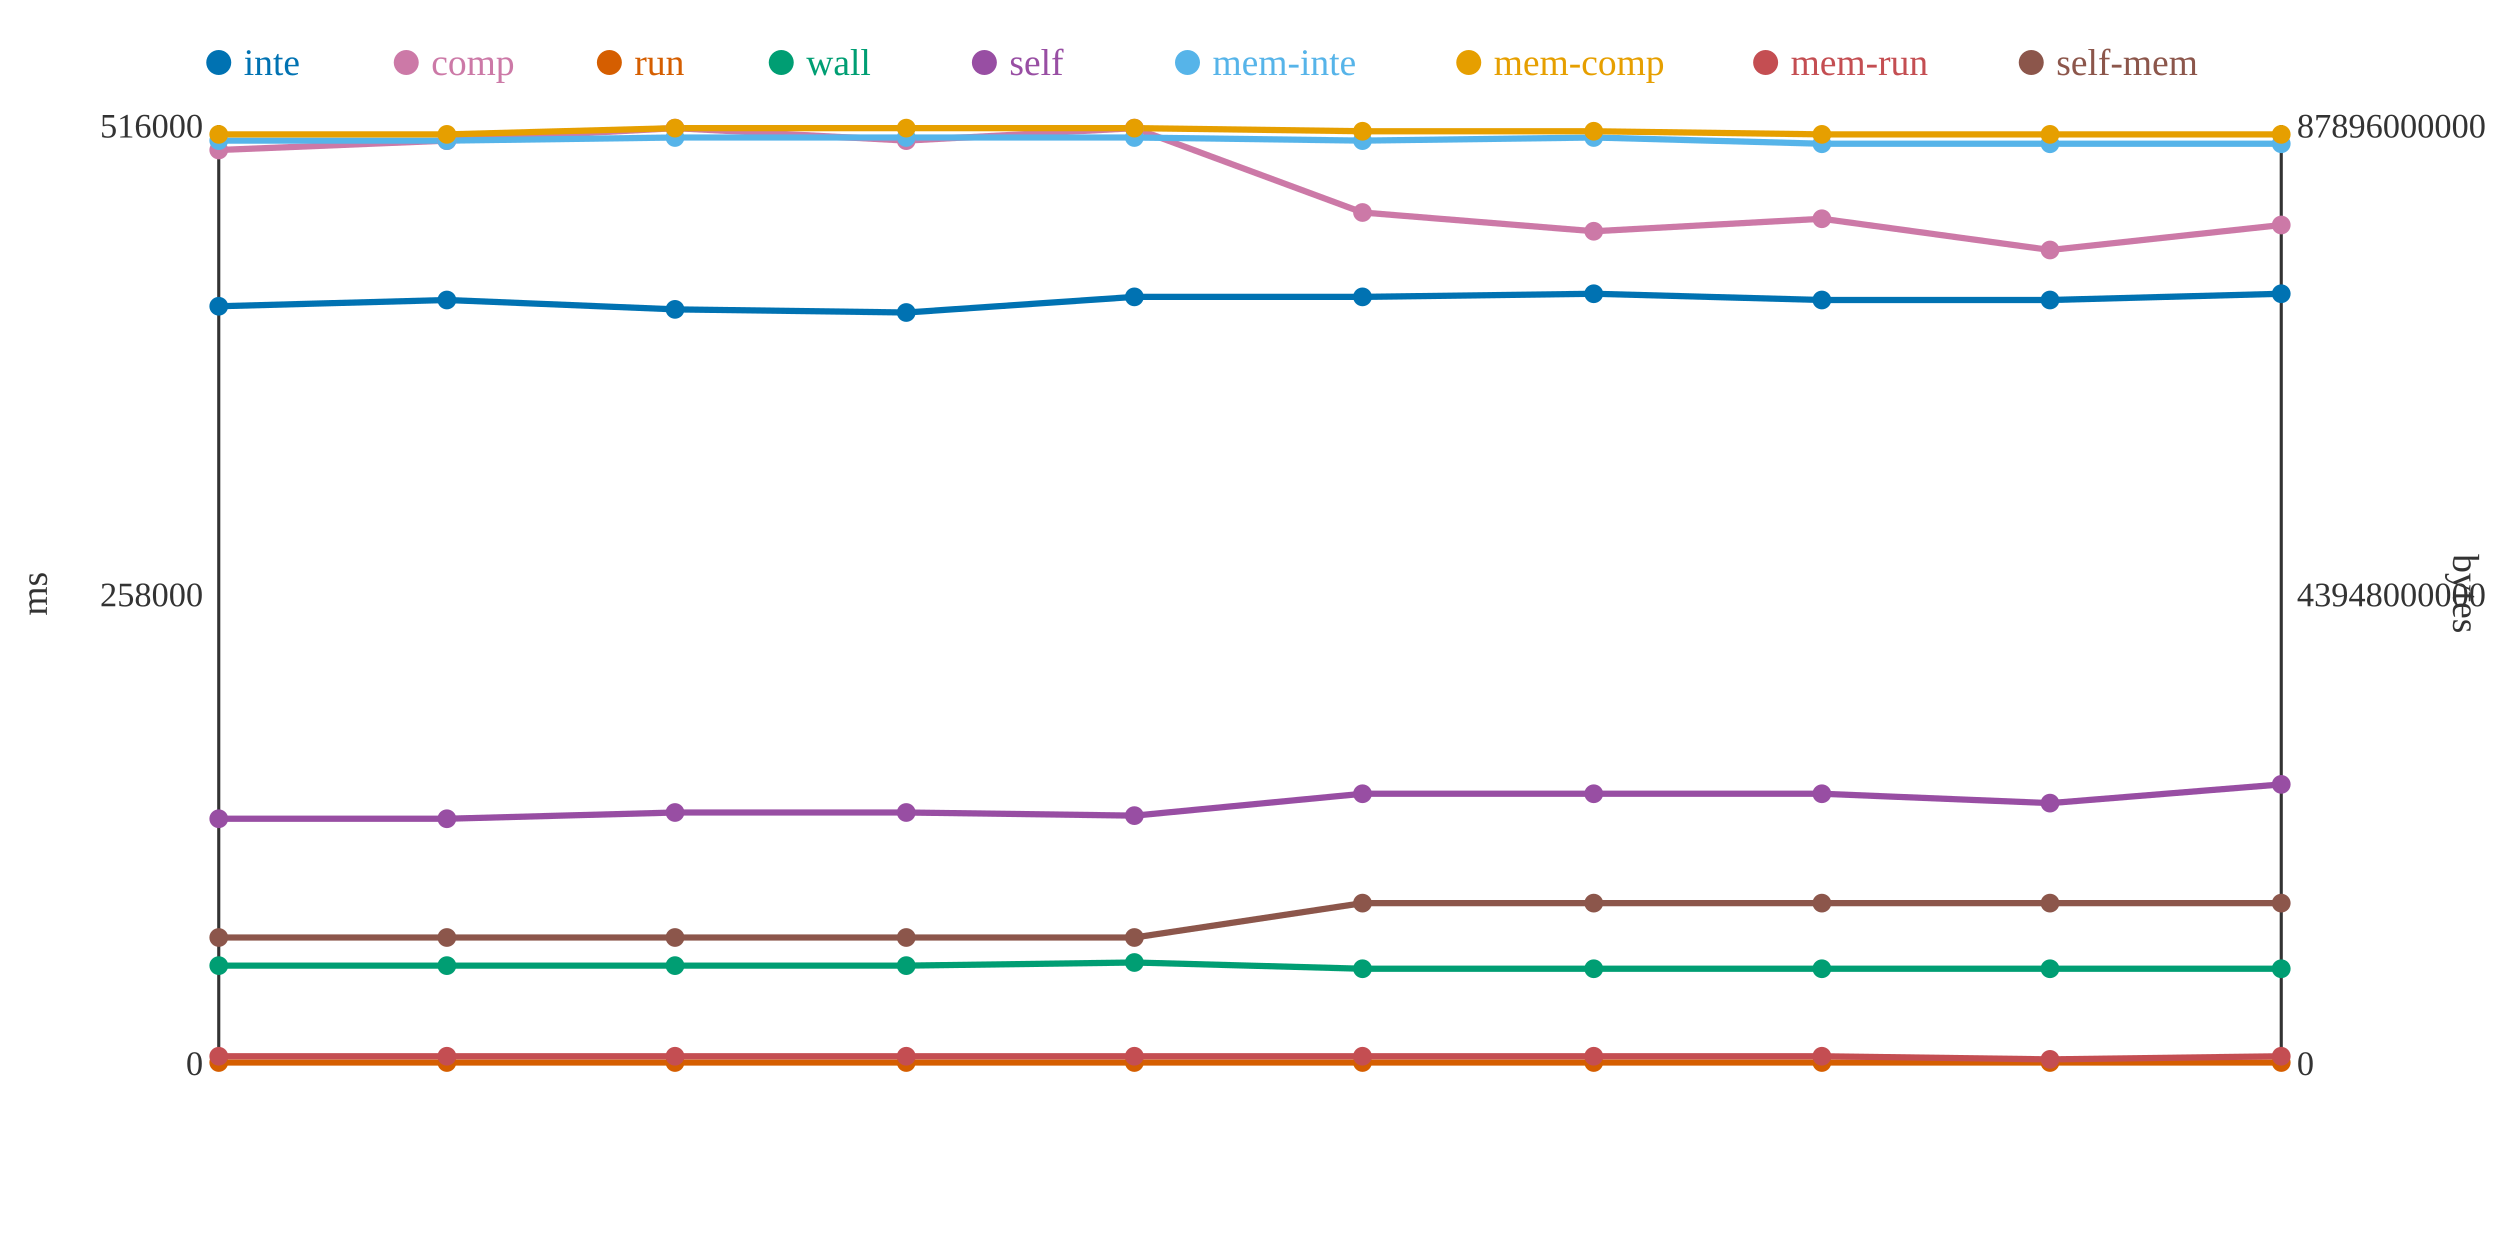
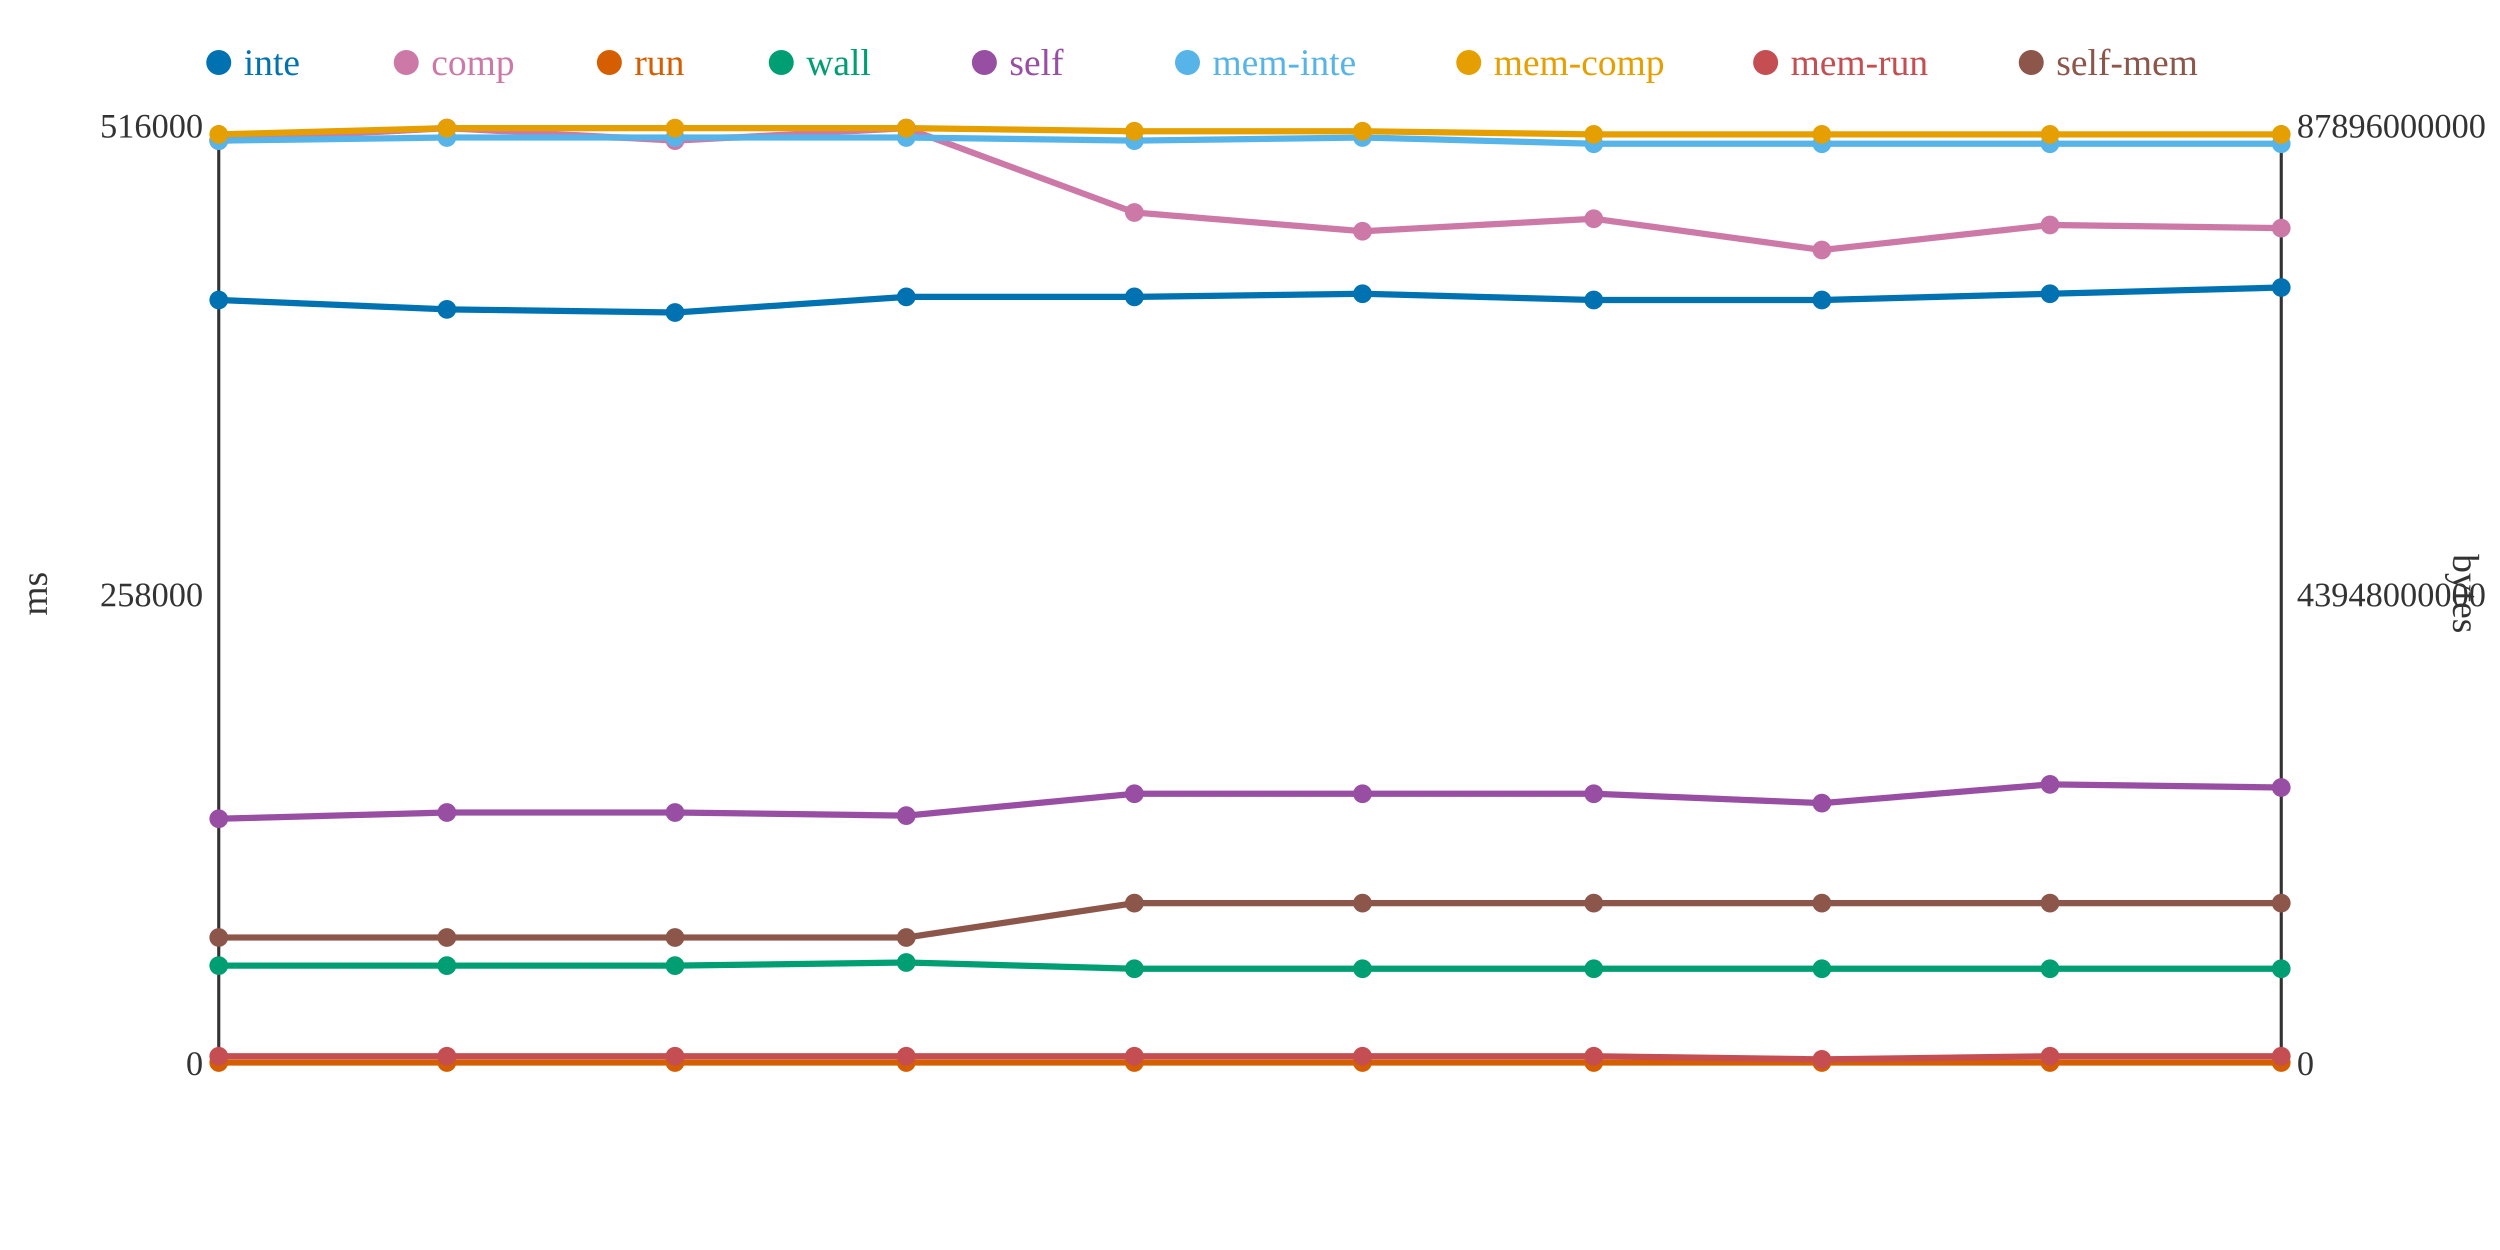
<svg xmlns="http://www.w3.org/2000/svg" width="800" height="400">
  <rect width="800" height="400" fill="white" />
  <line x1="70" y1="40" x2="70" y2="340" stroke="#333" stroke-width="1" />
  <line x1="70" y1="340" x2="730" y2="340" stroke="#333" stroke-width="1" />
  <line x1="730" y1="40" x2="730" y2="340" stroke="#333" stroke-width="1" />
  <text x="65" y="344" text-anchor="end" font-size="11" fill="#333">0</text>
  <text x="65" y="194" text-anchor="end" font-size="11" fill="#333">258000</text>
  <text x="65" y="44" text-anchor="end" font-size="11" fill="#333">516000</text>
  <text x="15" y="190" text-anchor="middle" font-size="12" fill="#333" transform="rotate(-90 15 190)">ms</text>
  <text x="735" y="344" text-anchor="start" font-size="11" fill="#333">0</text>
  <text x="735" y="194" text-anchor="start" font-size="11" fill="#333">43948000000</text>
  <text x="735" y="44" text-anchor="start" font-size="11" fill="#333">87896000000</text>
  <text x="785" y="190" text-anchor="middle" font-size="12" fill="#333" transform="rotate(90 785 190)">bytes</text>
-   <polyline points="70,98 143,96 216,99 290,100 363,95 436,95 510,94 583,96 656,96 730,94" fill="none" stroke="#0072B2" stroke-width="2" />
-   <polyline points="70,48 143,45 216,41 290,45 363,41 436,68 510,74 583,70 656,80 730,72" fill="none" stroke="#CC79A7" stroke-width="2" />
+   <polyline points="70,96 143,99 216,100 290,95 363,95 436,94 510,96 583,96 656,94 730,92" fill="none" stroke="#0072B2" stroke-width="2" />
+   <polyline points="70,45 143,41 216,45 290,41 363,68 436,74 510,70 583,80 656,72 730,73" fill="none" stroke="#CC79A7" stroke-width="2" />
  <polyline points="70,340 143,340 216,340 290,340 363,340 436,340 510,340 583,340 656,340 730,340" fill="none" stroke="#D55E00" stroke-width="2" />
-   <polyline points="70,309 143,309 216,309 290,309 363,308 436,310 510,310 583,310 656,310 730,310" fill="none" stroke="#009E73" stroke-width="2" />
-   <polyline points="70,262 143,262 216,260 290,260 363,261 436,254 510,254 583,254 656,257 730,251" fill="none" stroke="#984EA3" stroke-width="2" />
-   <polyline points="70,45 143,45 216,44 290,44 363,44 436,45 510,44 583,46 656,46 730,46" fill="none" stroke="#56B4E9" stroke-width="2" />
-   <polyline points="70,43 143,43 216,41 290,41 363,41 436,42 510,42 583,43 656,43 730,43" fill="none" stroke="#E69F00" stroke-width="2" />
-   <polyline points="70,338 143,338 216,338 290,338 363,338 436,338 510,338 583,338 656,339 730,338" fill="none" stroke="#C44E52" stroke-width="2" />
-   <polyline points="70,300 143,300 216,300 290,300 363,300 436,289 510,289 583,289 656,289 730,289" fill="none" stroke="#8C564B" stroke-width="2" />
-   <circle cx="70" cy="98" r="3" fill="#0072B2" />
-   <circle cx="70" cy="48" r="3" fill="#CC79A7" />
+   <polyline points="70,309 143,309 216,309 290,308 363,310 436,310 510,310 583,310 656,310 730,310" fill="none" stroke="#009E73" stroke-width="2" />
+   <polyline points="70,262 143,260 216,260 290,261 363,254 436,254 510,254 583,257 656,251 730,252" fill="none" stroke="#984EA3" stroke-width="2" />
+   <polyline points="70,45 143,44 216,44 290,44 363,45 436,44 510,46 583,46 656,46 730,46" fill="none" stroke="#56B4E9" stroke-width="2" />
+   <polyline points="70,43 143,41 216,41 290,41 363,42 436,42 510,43 583,43 656,43 730,43" fill="none" stroke="#E69F00" stroke-width="2" />
+   <polyline points="70,338 143,338 216,338 290,338 363,338 436,338 510,338 583,339 656,338 730,338" fill="none" stroke="#C44E52" stroke-width="2" />
+   <polyline points="70,300 143,300 216,300 290,300 363,289 436,289 510,289 583,289 656,289 730,289" fill="none" stroke="#8C564B" stroke-width="2" />
+   <circle cx="70" cy="96" r="3" fill="#0072B2" />
+   <circle cx="70" cy="45" r="3" fill="#CC79A7" />
  <circle cx="70" cy="340" r="3" fill="#D55E00" />
  <circle cx="70" cy="309" r="3" fill="#009E73" />
  <circle cx="70" cy="262" r="3" fill="#984EA3" />
  <circle cx="70" cy="45" r="3" fill="#56B4E9" />
  <circle cx="70" cy="43" r="3" fill="#E69F00" />
  <circle cx="70" cy="338" r="3" fill="#C44E52" />
  <circle cx="70" cy="300" r="3" fill="#8C564B" />
-   <circle cx="143" cy="96" r="3" fill="#0072B2" />
-   <circle cx="143" cy="45" r="3" fill="#CC79A7" />
+   <circle cx="143" cy="99" r="3" fill="#0072B2" />
+   <circle cx="143" cy="41" r="3" fill="#CC79A7" />
  <circle cx="143" cy="340" r="3" fill="#D55E00" />
  <circle cx="143" cy="309" r="3" fill="#009E73" />
-   <circle cx="143" cy="262" r="3" fill="#984EA3" />
-   <circle cx="143" cy="45" r="3" fill="#56B4E9" />
-   <circle cx="143" cy="43" r="3" fill="#E69F00" />
+   <circle cx="143" cy="260" r="3" fill="#984EA3" />
+   <circle cx="143" cy="44" r="3" fill="#56B4E9" />
+   <circle cx="143" cy="41" r="3" fill="#E69F00" />
  <circle cx="143" cy="338" r="3" fill="#C44E52" />
  <circle cx="143" cy="300" r="3" fill="#8C564B" />
-   <circle cx="216" cy="99" r="3" fill="#0072B2" />
-   <circle cx="216" cy="41" r="3" fill="#CC79A7" />
+   <circle cx="216" cy="100" r="3" fill="#0072B2" />
+   <circle cx="216" cy="45" r="3" fill="#CC79A7" />
  <circle cx="216" cy="340" r="3" fill="#D55E00" />
  <circle cx="216" cy="309" r="3" fill="#009E73" />
  <circle cx="216" cy="260" r="3" fill="#984EA3" />
  <circle cx="216" cy="44" r="3" fill="#56B4E9" />
  <circle cx="216" cy="41" r="3" fill="#E69F00" />
  <circle cx="216" cy="338" r="3" fill="#C44E52" />
  <circle cx="216" cy="300" r="3" fill="#8C564B" />
-   <circle cx="290" cy="100" r="3" fill="#0072B2" />
-   <circle cx="290" cy="45" r="3" fill="#CC79A7" />
+   <circle cx="290" cy="95" r="3" fill="#0072B2" />
+   <circle cx="290" cy="41" r="3" fill="#CC79A7" />
  <circle cx="290" cy="340" r="3" fill="#D55E00" />
-   <circle cx="290" cy="309" r="3" fill="#009E73" />
-   <circle cx="290" cy="260" r="3" fill="#984EA3" />
+   <circle cx="290" cy="308" r="3" fill="#009E73" />
+   <circle cx="290" cy="261" r="3" fill="#984EA3" />
  <circle cx="290" cy="44" r="3" fill="#56B4E9" />
  <circle cx="290" cy="41" r="3" fill="#E69F00" />
  <circle cx="290" cy="338" r="3" fill="#C44E52" />
  <circle cx="290" cy="300" r="3" fill="#8C564B" />
  <circle cx="363" cy="95" r="3" fill="#0072B2" />
-   <circle cx="363" cy="41" r="3" fill="#CC79A7" />
+   <circle cx="363" cy="68" r="3" fill="#CC79A7" />
  <circle cx="363" cy="340" r="3" fill="#D55E00" />
-   <circle cx="363" cy="308" r="3" fill="#009E73" />
-   <circle cx="363" cy="261" r="3" fill="#984EA3" />
-   <circle cx="363" cy="44" r="3" fill="#56B4E9" />
-   <circle cx="363" cy="41" r="3" fill="#E69F00" />
+   <circle cx="363" cy="310" r="3" fill="#009E73" />
+   <circle cx="363" cy="254" r="3" fill="#984EA3" />
+   <circle cx="363" cy="45" r="3" fill="#56B4E9" />
+   <circle cx="363" cy="42" r="3" fill="#E69F00" />
  <circle cx="363" cy="338" r="3" fill="#C44E52" />
-   <circle cx="363" cy="300" r="3" fill="#8C564B" />
-   <circle cx="436" cy="95" r="3" fill="#0072B2" />
-   <circle cx="436" cy="68" r="3" fill="#CC79A7" />
+   <circle cx="363" cy="289" r="3" fill="#8C564B" />
+   <circle cx="436" cy="94" r="3" fill="#0072B2" />
+   <circle cx="436" cy="74" r="3" fill="#CC79A7" />
  <circle cx="436" cy="340" r="3" fill="#D55E00" />
  <circle cx="436" cy="310" r="3" fill="#009E73" />
  <circle cx="436" cy="254" r="3" fill="#984EA3" />
-   <circle cx="436" cy="45" r="3" fill="#56B4E9" />
+   <circle cx="436" cy="44" r="3" fill="#56B4E9" />
  <circle cx="436" cy="42" r="3" fill="#E69F00" />
  <circle cx="436" cy="338" r="3" fill="#C44E52" />
  <circle cx="436" cy="289" r="3" fill="#8C564B" />
-   <circle cx="510" cy="94" r="3" fill="#0072B2" />
-   <circle cx="510" cy="74" r="3" fill="#CC79A7" />
+   <circle cx="510" cy="96" r="3" fill="#0072B2" />
+   <circle cx="510" cy="70" r="3" fill="#CC79A7" />
  <circle cx="510" cy="340" r="3" fill="#D55E00" />
  <circle cx="510" cy="310" r="3" fill="#009E73" />
  <circle cx="510" cy="254" r="3" fill="#984EA3" />
-   <circle cx="510" cy="44" r="3" fill="#56B4E9" />
-   <circle cx="510" cy="42" r="3" fill="#E69F00" />
+   <circle cx="510" cy="46" r="3" fill="#56B4E9" />
+   <circle cx="510" cy="43" r="3" fill="#E69F00" />
  <circle cx="510" cy="338" r="3" fill="#C44E52" />
  <circle cx="510" cy="289" r="3" fill="#8C564B" />
  <circle cx="583" cy="96" r="3" fill="#0072B2" />
-   <circle cx="583" cy="70" r="3" fill="#CC79A7" />
+   <circle cx="583" cy="80" r="3" fill="#CC79A7" />
  <circle cx="583" cy="340" r="3" fill="#D55E00" />
  <circle cx="583" cy="310" r="3" fill="#009E73" />
-   <circle cx="583" cy="254" r="3" fill="#984EA3" />
+   <circle cx="583" cy="257" r="3" fill="#984EA3" />
  <circle cx="583" cy="46" r="3" fill="#56B4E9" />
  <circle cx="583" cy="43" r="3" fill="#E69F00" />
-   <circle cx="583" cy="338" r="3" fill="#C44E52" />
+   <circle cx="583" cy="339" r="3" fill="#C44E52" />
  <circle cx="583" cy="289" r="3" fill="#8C564B" />
-   <circle cx="656" cy="96" r="3" fill="#0072B2" />
-   <circle cx="656" cy="80" r="3" fill="#CC79A7" />
+   <circle cx="656" cy="94" r="3" fill="#0072B2" />
+   <circle cx="656" cy="72" r="3" fill="#CC79A7" />
  <circle cx="656" cy="340" r="3" fill="#D55E00" />
  <circle cx="656" cy="310" r="3" fill="#009E73" />
-   <circle cx="656" cy="257" r="3" fill="#984EA3" />
+   <circle cx="656" cy="251" r="3" fill="#984EA3" />
  <circle cx="656" cy="46" r="3" fill="#56B4E9" />
  <circle cx="656" cy="43" r="3" fill="#E69F00" />
-   <circle cx="656" cy="339" r="3" fill="#C44E52" />
+   <circle cx="656" cy="338" r="3" fill="#C44E52" />
  <circle cx="656" cy="289" r="3" fill="#8C564B" />
-   <circle cx="730" cy="94" r="3" fill="#0072B2" />
-   <circle cx="730" cy="72" r="3" fill="#CC79A7" />
+   <circle cx="730" cy="92" r="3" fill="#0072B2" />
+   <circle cx="730" cy="73" r="3" fill="#CC79A7" />
  <circle cx="730" cy="340" r="3" fill="#D55E00" />
  <circle cx="730" cy="310" r="3" fill="#009E73" />
-   <circle cx="730" cy="251" r="3" fill="#984EA3" />
+   <circle cx="730" cy="252" r="3" fill="#984EA3" />
  <circle cx="730" cy="46" r="3" fill="#56B4E9" />
  <circle cx="730" cy="43" r="3" fill="#E69F00" />
  <circle cx="730" cy="338" r="3" fill="#C44E52" />
  <circle cx="730" cy="289" r="3" fill="#8C564B" />
  <circle cx="70" cy="20" r="4" fill="#0072B2" />
  <text x="78" y="24" text-anchor="start" font-size="12" fill="#0072B2">inte</text>
  <circle cx="130" cy="20" r="4" fill="#CC79A7" />
  <text x="138" y="24" text-anchor="start" font-size="12" fill="#CC79A7">comp</text>
  <circle cx="195" cy="20" r="4" fill="#D55E00" />
  <text x="203" y="24" text-anchor="start" font-size="12" fill="#D55E00">run</text>
  <circle cx="250" cy="20" r="4" fill="#009E73" />
  <text x="258" y="24" text-anchor="start" font-size="12" fill="#009E73">wall</text>
  <circle cx="315" cy="20" r="4" fill="#984EA3" />
  <text x="323" y="24" text-anchor="start" font-size="12" fill="#984EA3">self</text>
  <circle cx="380" cy="20" r="4" fill="#56B4E9" />
  <text x="388" y="24" text-anchor="start" font-size="12" fill="#56B4E9">mem-inte</text>
  <circle cx="470" cy="20" r="4" fill="#E69F00" />
  <text x="478" y="24" text-anchor="start" font-size="12" fill="#E69F00">mem-comp</text>
  <circle cx="565" cy="20" r="4" fill="#C44E52" />
  <text x="573" y="24" text-anchor="start" font-size="12" fill="#C44E52">mem-run</text>
  <circle cx="650" cy="20" r="4" fill="#8C564B" />
  <text x="658" y="24" text-anchor="start" font-size="12" fill="#8C564B">self-mem</text>
</svg>
